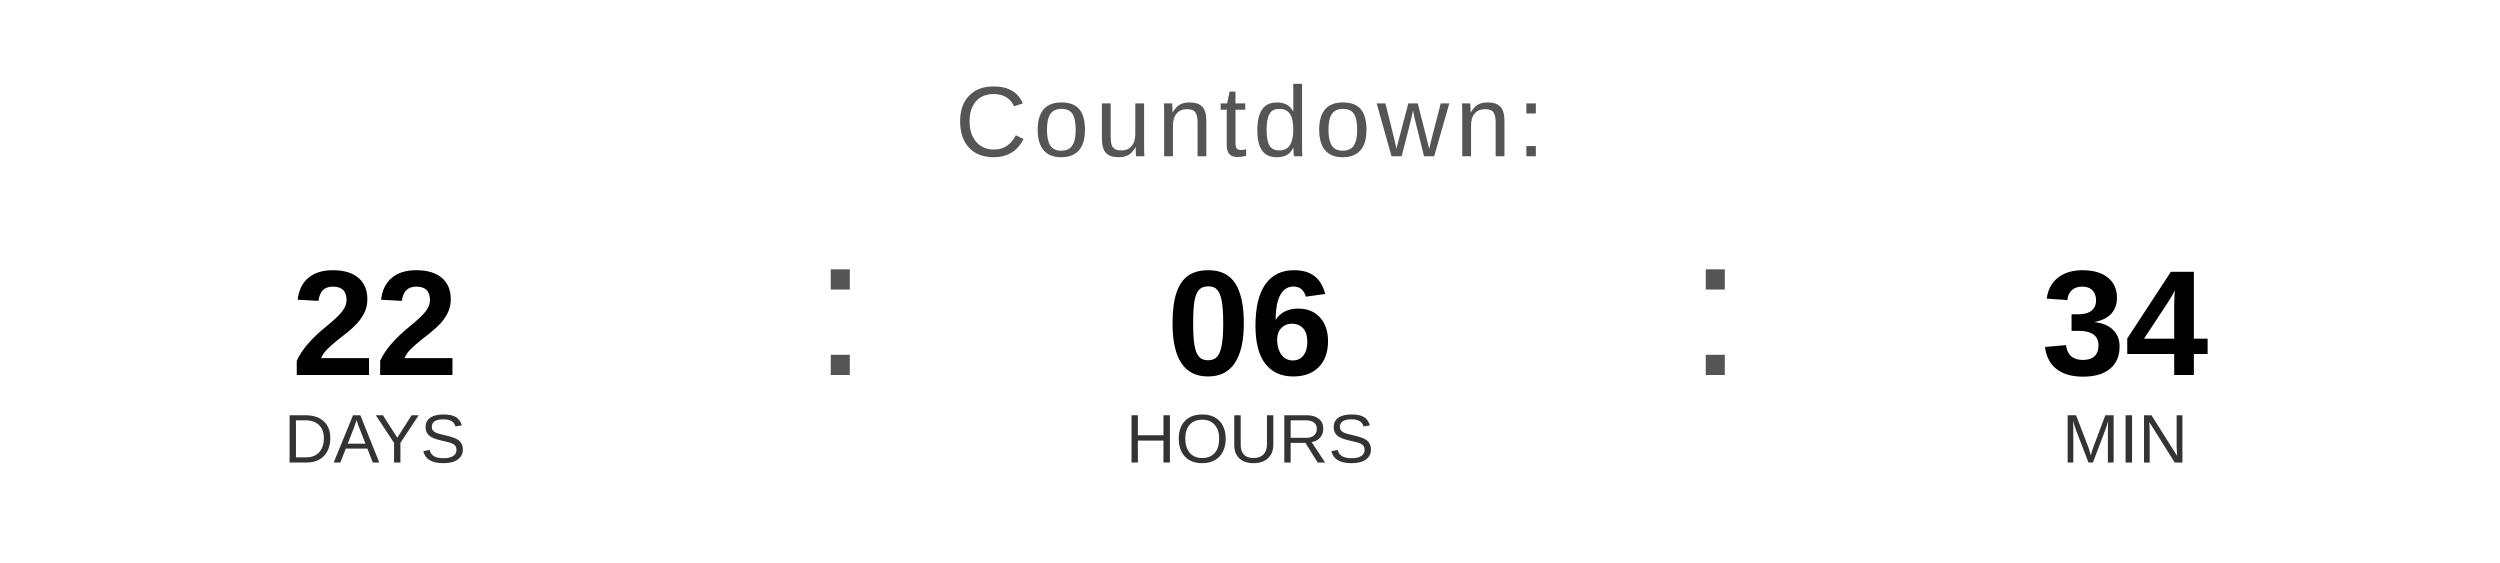
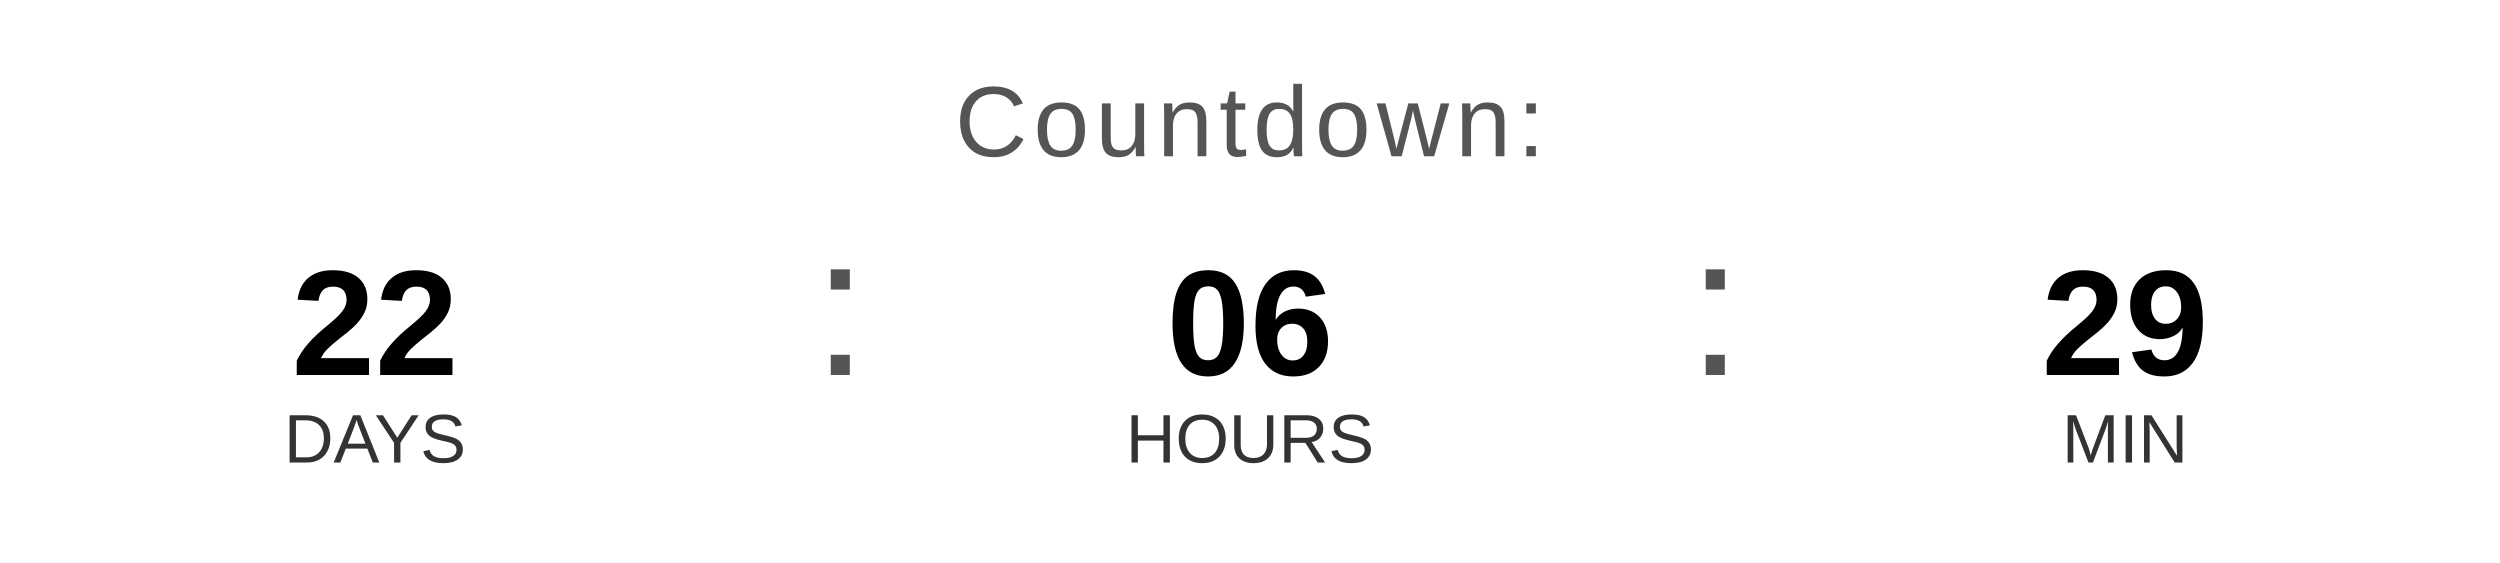
<svg xmlns="http://www.w3.org/2000/svg" width="400" height="90" viewBox="0 0 400 90">
  <text x="200" y="25" font-family="Arial, Helvetica, sans-serif" font-size="16" fill="#555555" text-anchor="middle" letter-spacing="1">
    Countdown:
  </text>
  <text x="60" y="60" font-family="Arial, Helvetica, sans-serif" font-size="24" font-weight="bold" fill="#000000" text-anchor="middle">22</text>
  <text x="60" y="74" font-family="Arial, Helvetica, sans-serif" font-size="11" fill="#333333" text-anchor="middle">DAYS</text>
  <text x="130" y="60" font-family="Arial, sans-serif" font-size="32" fill="#555555">:</text>
  <text x="200" y="60" font-family="Arial, Helvetica, sans-serif" font-size="24" font-weight="bold" fill="#000000" text-anchor="middle">06</text>
  <text x="200" y="74" font-family="Arial, Helvetica, sans-serif" font-size="11" fill="#333333" text-anchor="middle">HOURS</text>
  <text x="270" y="60" font-family="Arial, sans-serif" font-size="32" fill="#555555">:</text>
-   <text x="340" y="60" font-family="Arial, Helvetica, sans-serif" font-size="24" font-weight="bold" fill="#000000" text-anchor="middle">34</text>
+   <text x="340" y="60" font-family="Arial, Helvetica, sans-serif" font-size="24" font-weight="bold" fill="#000000" text-anchor="middle">29</text>
  <text x="340" y="74" font-family="Arial, Helvetica, sans-serif" font-size="11" fill="#333333" text-anchor="middle">MIN</text>
</svg>
